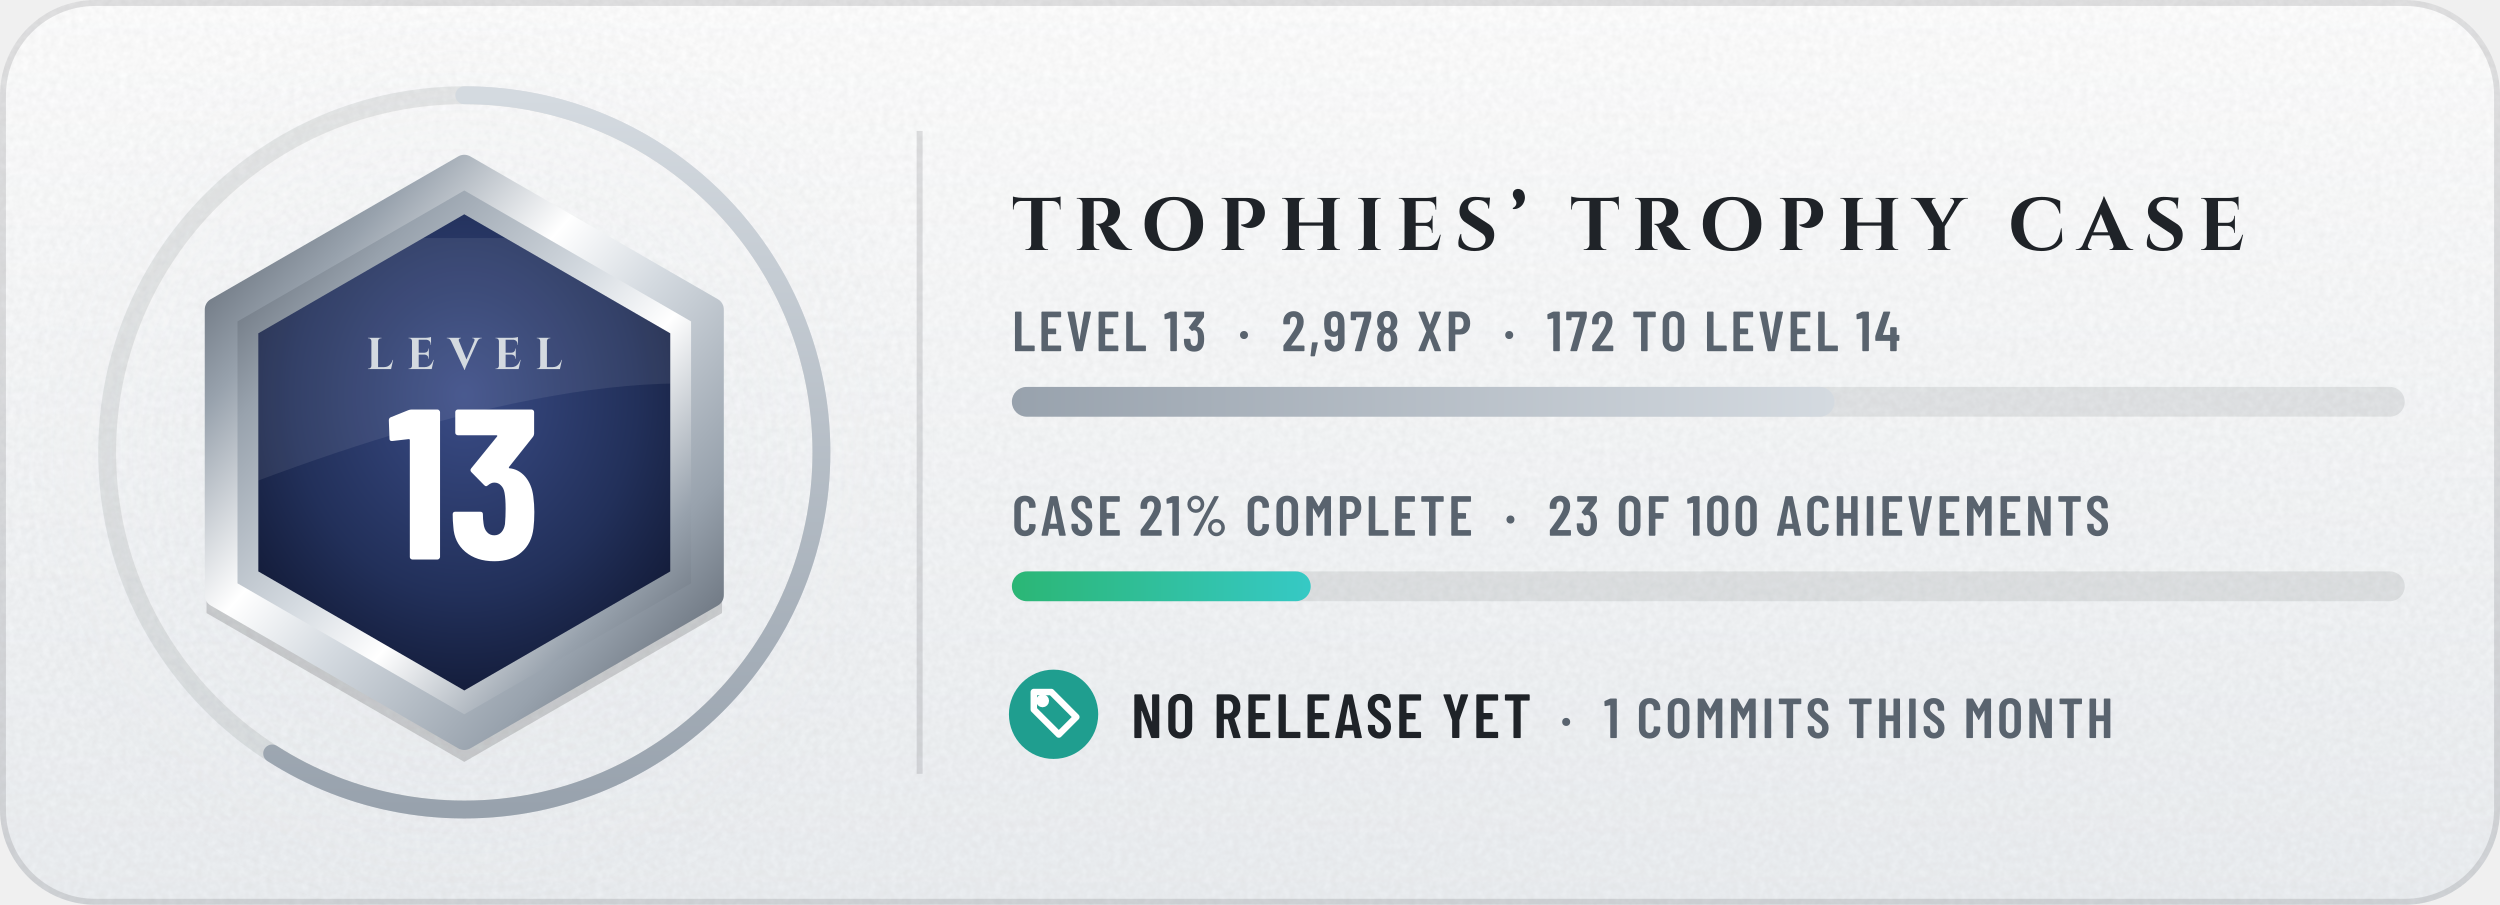
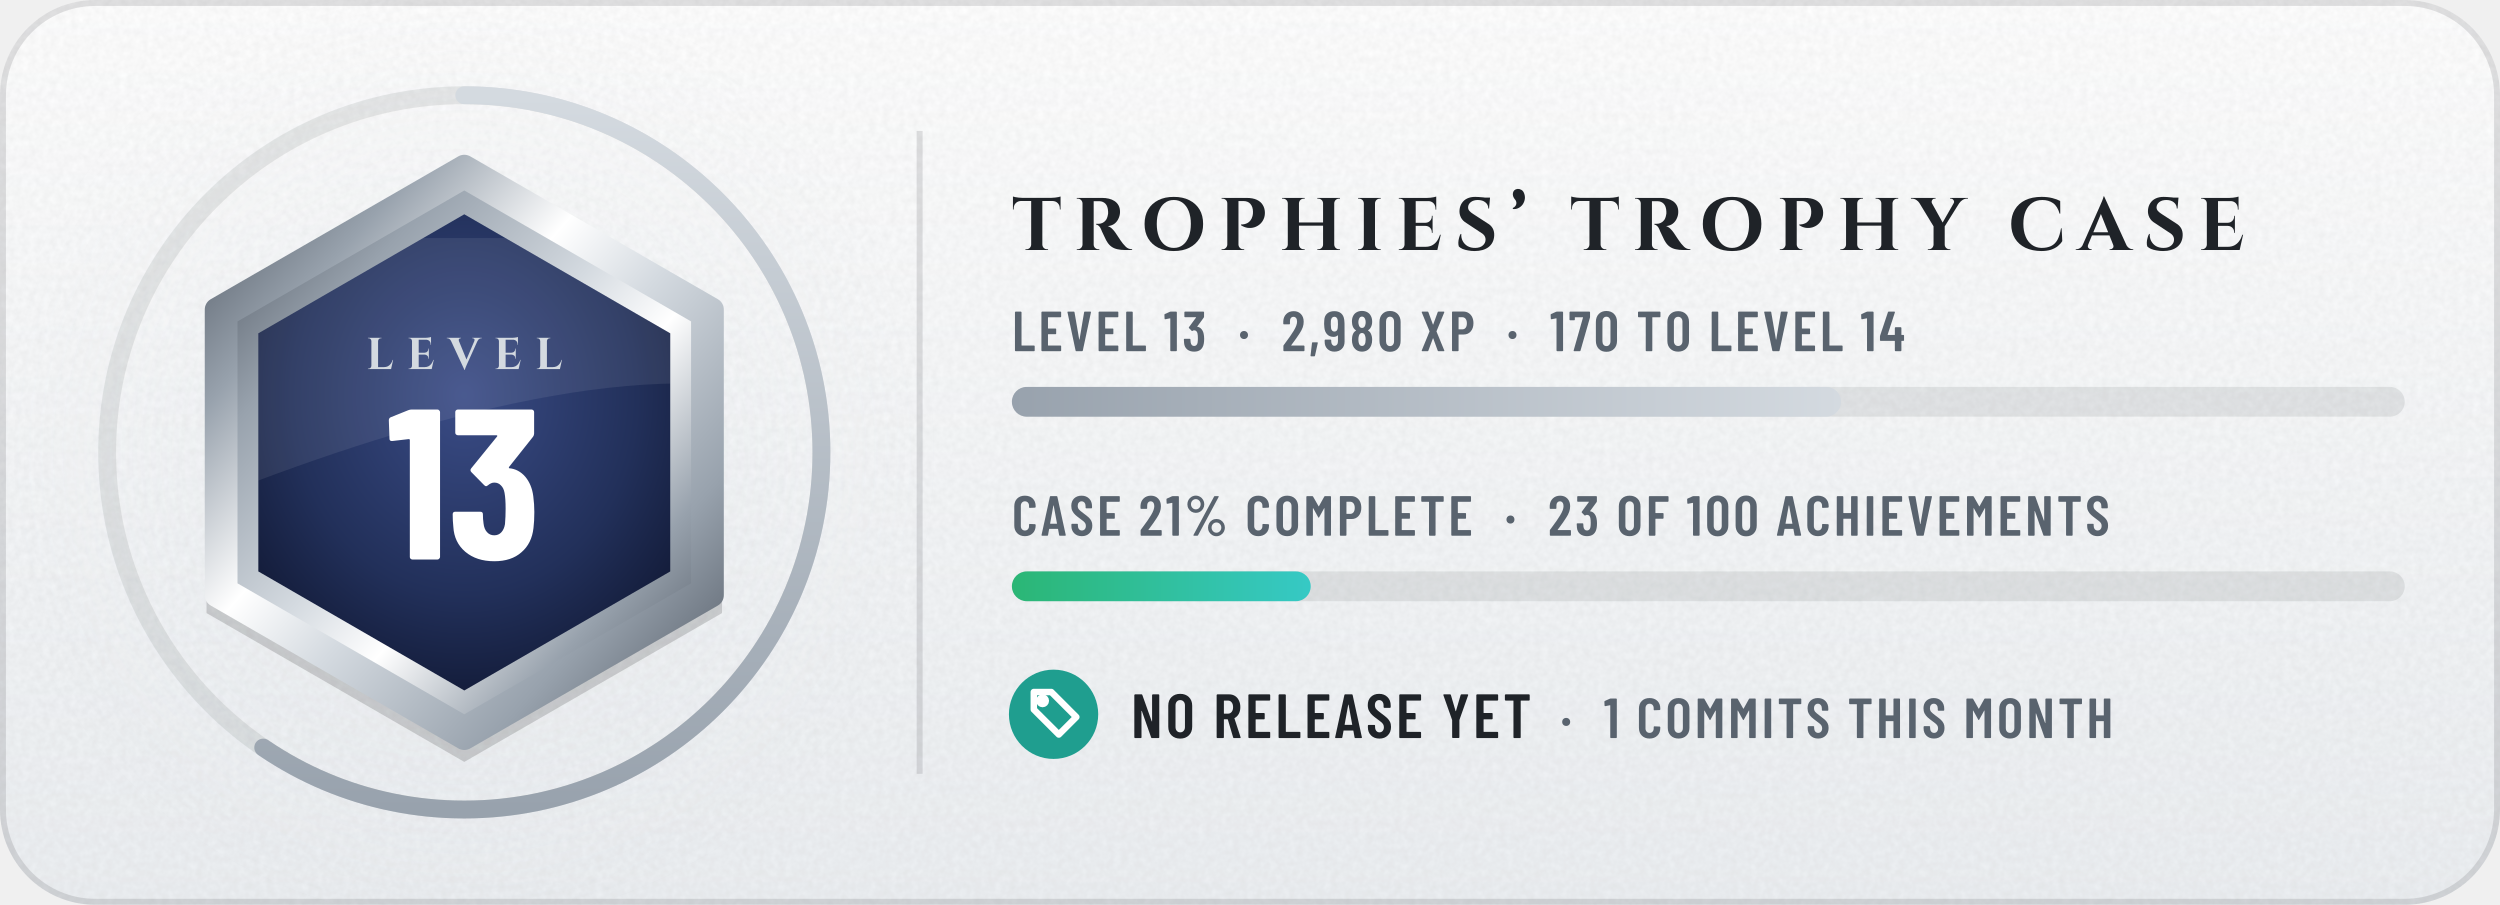
- <svg xmlns="http://www.w3.org/2000/svg" width="420" height="152" viewBox="0 0 420 152" role="img" aria-label="tannergolden/trophies: level 13, 2,978 XP, case 21% complete, no release yet">
+ <svg xmlns="http://www.w3.org/2000/svg" width="420" height="152" viewBox="0 0 420 152" role="img" aria-label="tannergolden/trophies: level 13, 2,980 XP, case 21% complete, no release yet">
  <defs>
    <linearGradient id="bg" x1="0" y1="0" x2="0" y2="1">
      <stop offset="0" stop-color="#FFFFFF" />
      <stop offset="1" stop-color="#EDF0F3" />
    </linearGradient>
    <clipPath id="card">
      <rect width="420" height="152" rx="16" />
    </clipPath>
    <filter id="grain" x="0" y="0" width="100%" height="100%">
      <feTurbulence type="fractalNoise" baseFrequency=".85" numOctaves="2" stitchTiles="stitch" />
      <feColorMatrix values="0 0 0 0 0 0 0 0 0 0 0 0 0 0 0 0 0 0 .05 0" />
    </filter>
    <radialGradient id="glow" cx=".5" cy=".5" r=".5">
      <stop offset="0" stop-color="#D4DAE0" stop-opacity="0.19" />
      <stop offset="1" stop-color="#D4DAE0" stop-opacity="0" />
    </radialGradient>
    <linearGradient id="mh" x1="0" y1="0" x2="1" y2="0">
      <stop offset="0" stop-color="#4E5661" />
      <stop offset="0.2" stop-color="#98A2AD" />
      <stop offset="0.4" stop-color="#FFFFFF" />
      <stop offset="0.54" stop-color="#D4DAE0" />
      <stop offset="0.78" stop-color="#98A2AD" />
      <stop offset="1" stop-color="#4E5661" />
    </linearGradient>
    <linearGradient id="md" x1="0" y1="0" x2="1" y2="1">
      <stop offset="0" stop-color="#4E5661" />
      <stop offset="0.2" stop-color="#98A2AD" />
      <stop offset="0.4" stop-color="#FFFFFF" />
      <stop offset="0.54" stop-color="#D4DAE0" />
      <stop offset="0.78" stop-color="#98A2AD" />
      <stop offset="1" stop-color="#4E5661" />
    </linearGradient>
    <linearGradient id="mdr" x1="1" y1="1" x2="0" y2="0">
      <stop offset="0" stop-color="#4E5661" />
      <stop offset="0.2" stop-color="#98A2AD" />
      <stop offset="0.4" stop-color="#FFFFFF" />
      <stop offset="0.54" stop-color="#D4DAE0" />
      <stop offset="0.78" stop-color="#98A2AD" />
      <stop offset="1" stop-color="#4E5661" />
    </linearGradient>
    <linearGradient id="dia" x1="0" y1="0" x2="1" y2="0">
      <stop offset="0" stop-color="#2F7DD1" />
      <stop offset=".5" stop-color="#7B61E0" />
      <stop offset="1" stop-color="#C2449A" />
    </linearGradient>
    <linearGradient id="pb" x1="0" y1="0" x2="1" y2="0">
      <stop offset="0" stop-color="#BE8818" />
      <stop offset="1" stop-color="#EDC34A" />
    </linearGradient>
    <linearGradient id="shg" x1="0" y1="0" x2="1" y2="0">
      <stop offset="0" stop-color="#FFFFFF" stop-opacity="0" />
      <stop offset=".5" stop-color="#FFFFFF" stop-opacity=".6" />
      <stop offset="1" stop-color="#FFFFFF" stop-opacity="0" />
    </linearGradient>
    <radialGradient id="en" cx=".5" cy=".38" r=".7">
      <stop offset="0" stop-color="#3A4C86" />
      <stop offset=".6" stop-color="#22305A" />
      <stop offset="1" stop-color="#0F1630" />
    </radialGradient>
    <linearGradient id="xp" x1="0" y1="0" x2="1" y2="0">
      <stop offset="0" stop-color="#98A2AD" />
      <stop offset="1" stop-color="#D4DAE0" />
    </linearGradient>
    <linearGradient id="cp" x1="0" y1="0" x2="1" y2="0">
      <stop offset="0" stop-color="#2BB675" />
      <stop offset="1" stop-color="#36C9C5" />
    </linearGradient>
    <clipPath id="enc">
      <polygon points="78,36 112.6,56 112.6,96 78,116 43.4,96 43.4,56" />
    </clipPath>
  </defs>
  <g clip-path="url(#card)">
    <rect width="420" height="152" fill="url(#bg)" />
    <rect width="420" height="152" filter="url(#grain)" />
  </g>
  <rect x=".5" y=".5" width="419" height="151" rx="15.5" fill="none" stroke="#1F2328" stroke-opacity=".13" />
  <circle cx="78" cy="76" r="80" fill="url(#glow)" />
  <circle cx="78" cy="76" r="60" fill="none" stroke="#1F2328" stroke-opacity=".09" stroke-width="3" />
-   <circle cx="78" cy="76" r="60" fill="none" stroke="url(#xp)" stroke-width="3" stroke-linecap="round" stroke-dasharray="222.6 377" transform="rotate(-90 78 76)" />
+   <circle cx="78" cy="76" r="60" fill="none" stroke="url(#xp)" stroke-width="3" stroke-linecap="round" stroke-dasharray="224.4 377" transform="rotate(-90 78 76)" />
  <polygon points="78,28 121.3,53 121.3,103 78,128 34.7,103 34.7,53" fill="#000000" fill-opacity=".16" />
  <polygon points="78,28 119.6,52 119.6,100 78,124 36.4,100 36.4,52" fill="url(#md)" stroke="url(#md)" stroke-width="4" stroke-linejoin="round" />
  <polygon points="78,32 116.1,54 116.1,98 78,120 39.9,98 39.9,54" fill="url(#mdr)" />
  <polygon points="78,36 112.6,56 112.6,96 78,116 43.4,96 43.4,56" fill="url(#en)" />
  <g clip-path="url(#enc)">
    <path d="M30 40H130V66C104 60 64 72 30 86Z" fill="#FFFFFF" fill-opacity=".08" />
  </g>
  <g transform="translate(61.5 62) scale(0.0075 -0.0075)" fill="#D4DAE0">
    <use href="#s76" x="0" />
    <use href="#s69" x="910" />
    <use href="#s86" x="1836" />
    <use href="#s69" x="2857" />
    <use href="#s76" x="3782" />
  </g>
  <g transform="translate(65 94) scale(0.036 -0.036)" fill="#FFFFFF">
    <use href="#n49" x="0" />
    <use href="#n51" x="284" />
  </g>
  <rect x="154" y="22" width="1" height="108" fill="#1F2328" fill-opacity=".13" />
  <g transform="translate(170 42) scale(0.0125 -0.0125)" fill="#1F2328">
    <use href="#s84" x="0" />
    <use href="#s82" x="827" />
    <use href="#s79" x="1734" />
    <use href="#s80" x="2773" />
    <use href="#s72" x="3589" />
    <use href="#s73" x="4611" />
    <use href="#s69" x="5158" />
    <use href="#s83" x="5950" />
    <use href="#s8217" x="6688" />
    <use href="#s84" x="7503" />
    <use href="#s82" x="8330" />
    <use href="#s79" x="9237" />
    <use href="#s80" x="10276" />
    <use href="#s72" x="11092" />
    <use href="#s89" x="12114" />
    <use href="#s67" x="13386" />
    <use href="#s65" x="14326" />
    <use href="#s83" x="15203" />
    <use href="#s69" x="15941" />
  </g>
  <g transform="translate(170 59) scale(0.0095 -0.0095)" fill="#59636E">
    <use href="#m76" x="0" />
    <use href="#m69" x="468" />
    <use href="#m86" x="955" />
    <use href="#m69" x="1479" />
    <use href="#m76" x="1967" />
    <use href="#m49" x="2687" />
    <use href="#m51" x="3013" />
    <use href="#m183" x="3997" />
    <use href="#m50" x="4770" />
    <use href="#m44" x="5248" />
    <use href="#m57" x="5499" />
-     <use href="#m55" x="5975" />
-     <use href="#m56" x="6420" />
-     <use href="#m88" x="7159" />
-     <use href="#m80" x="7672" />
-     <use href="#m183" x="8687" />
-     <use href="#m49" x="9459" />
-     <use href="#m55" x="9786" />
-     <use href="#m50" x="10231" />
-     <use href="#m84" x="10961" />
-     <use href="#m79" x="11466" />
-     <use href="#m76" x="12238" />
-     <use href="#m69" x="12705" />
-     <use href="#m86" x="13193" />
-     <use href="#m69" x="13717" />
-     <use href="#m76" x="14204" />
-     <use href="#m49" x="14925" />
-     <use href="#m52" x="15251" />
+     <use href="#m56" x="5975" />
+     <use href="#m48" x="6462" />
+     <use href="#m88" x="7217" />
+     <use href="#m80" x="7730" />
+     <use href="#m183" x="8745" />
+     <use href="#m49" x="9517" />
+     <use href="#m55" x="9844" />
+     <use href="#m48" x="10289" />
+     <use href="#m84" x="11044" />
+     <use href="#m79" x="11549" />
+     <use href="#m76" x="12321" />
+     <use href="#m69" x="12788" />
+     <use href="#m86" x="13276" />
+     <use href="#m69" x="13800" />
+     <use href="#m76" x="14287" />
+     <use href="#m49" x="15008" />
+     <use href="#m52" x="15334" />
  </g>
  <rect x="170" y="65" width="234" height="5" rx="2.5" fill="#1F2328" fill-opacity=".09" />
-   <rect x="170" y="65" width="138.2" height="5" rx="2.5" fill="url(#xp)" />
+   <rect x="170" y="65" width="139.3" height="5" rx="2.5" fill="url(#xp)" />
  <g transform="translate(170 90) scale(0.0095 -0.0095)" fill="#59636E">
    <use href="#m67" x="0" />
    <use href="#m65" x="510" />
    <use href="#m83" x="1018" />
    <use href="#m69" x="1505" />
    <use href="#m50" x="2245" />
    <use href="#m49" x="2723" />
    <use href="#m37" x="3049" />
    <use href="#m67" x="4127" />
    <use href="#m79" x="4636" />
    <use href="#m77" x="5156" />
    <use href="#m80" x="5747" />
    <use href="#m76" x="6256" />
    <use href="#m69" x="6724" />
    <use href="#m84" x="7211" />
    <use href="#m69" x="7716" />
    <use href="#m183" x="8709" />
    <use href="#m50" x="9482" />
    <use href="#m51" x="9960" />
    <use href="#m79" x="10691" />
    <use href="#m70" x="11210" />
    <use href="#m49" x="11931" />
    <use href="#m48" x="12257" />
    <use href="#m48" x="12760" />
    <use href="#m65" x="13515" />
    <use href="#m67" x="14024" />
    <use href="#m72" x="14533" />
    <use href="#m73" x="15063" />
    <use href="#m69" x="15340" />
    <use href="#m86" x="15827" />
    <use href="#m69" x="16351" />
    <use href="#m77" x="16839" />
    <use href="#m69" x="17429" />
    <use href="#m78" x="17917" />
    <use href="#m84" x="18477" />
    <use href="#m83" x="18981" />
  </g>
  <rect x="170" y="96" width="234" height="5" rx="2.5" fill="#1F2328" fill-opacity=".09" />
  <rect x="170" y="96" width="50.2" height="5" rx="2.5" fill="url(#cp)" />
  <circle cx="177" cy="120" r="7.5" fill="#1F9E8F" />
  <g transform="translate(172 115) scale(0.42)" fill="none" stroke="#FFFFFF" stroke-width="2.6" stroke-linecap="round" stroke-linejoin="round">
    <path d="M11 3H4v7l10 10 7-7z" />
    <circle cx="7.5" cy="6.5" r="1.3" />
  </g>
  <g transform="translate(190 124) scale(0.0105 -0.0105)" fill="#1F2328">
    <use href="#m78" x="0" />
    <use href="#m79" x="555" />
    <use href="#m82" x="1317" />
    <use href="#m69" x="1825" />
    <use href="#m76" x="2308" />
    <use href="#m69" x="2771" />
    <use href="#m65" x="3253" />
    <use href="#m83" x="3757" />
    <use href="#m69" x="4239" />
    <use href="#m89" x="4969" />
    <use href="#m69" x="5472" />
    <use href="#m84" x="5955" />
  </g>
  <g transform="translate(257.3 124) scale(0.0095 -0.0095)" fill="#59636E">
    <use href="#m183" x="505" />
    <use href="#m49" x="1278" />
    <use href="#m67" x="1857" />
    <use href="#m79" x="2367" />
    <use href="#m77" x="2887" />
    <use href="#m77" x="3477" />
    <use href="#m73" x="4068" />
    <use href="#m84" x="4345" />
    <use href="#m83" x="4849" />
    <use href="#m84" x="5588" />
    <use href="#m72" x="6093" />
    <use href="#m73" x="6623" />
    <use href="#m83" x="6899" />
    <use href="#m77" x="7639" />
    <use href="#m79" x="8229" />
    <use href="#m78" x="8749" />
    <use href="#m84" x="9309" />
    <use href="#m72" x="9813" />
  </g>
  <defs>
    <path id="m37" d="M54 557Q54 598 74 633Q94 668 128 688Q163 709 204 709Q244 709 278 688Q313 668 333 633Q353 598 353 557Q353 515 333 480Q313 445 279 424Q245 404 204 404Q163 404 128 424Q94 445 74 480Q54 515 54 557ZM162 14 526 692Q530 700 541 700H599Q606 700 608 696Q610 692 607 686L243 8Q239 0 228 0H170Q163 0 161 4Q159 8 162 14ZM289 557Q289 594 264 620Q239 647 204 647Q168 647 143 621Q118 595 118 557Q118 519 143 492Q168 466 204 466Q240 466 264 492Q289 519 289 557ZM419 144Q419 185 439 220Q459 255 493 276Q527 296 568 296Q609 296 643 276Q677 255 697 220Q717 185 717 144Q717 102 697 67Q677 32 643 12Q609 -9 568 -9Q527 -9 493 12Q459 32 439 67Q419 102 419 144ZM654 144Q654 182 629 208Q604 234 568 234Q532 234 507 208Q482 182 482 144Q482 106 507 80Q532 53 568 53Q604 53 629 80Q654 106 654 144Z" />
    <path id="m44" d="M33 -78 59 146Q60 157 71 157H151Q164 157 161 144L112 -80Q110 -91 99 -91H45Q39 -91 36 -88Q32 -84 33 -78Z" />
    <path id="m48" d="M38 183V517Q38 604 89 658Q140 711 224 711Q309 711 360 658Q412 604 412 517V183Q412 96 360 42Q309 -11 224 -11Q140 -11 89 42Q38 96 38 183ZM296 176V524Q296 563 276 586Q257 610 224 610Q192 610 173 586Q154 563 154 524V176Q154 137 173 114Q192 90 224 90Q257 90 276 114Q296 137 296 176Z" />
    <path id="m49" d="M122 700H218Q223 700 226 696Q230 693 230 688V12Q230 7 226 4Q223 0 218 0H126Q121 0 118 4Q114 7 114 12V576Q114 578 112 580Q111 582 109 581L27 565H24Q13 565 13 576L10 643Q10 653 18 657L107 697Q114 700 122 700Z" />
    <path id="m50" d="M173 100H392Q397 100 400 96Q404 93 404 88V12Q404 7 400 4Q397 0 392 0H43Q38 0 34 4Q31 7 31 12V92Q31 101 36 107L75 160Q114 212 152 266Q189 320 215 363Q273 459 273 522Q273 562 256 585Q238 608 209 608Q180 608 163 586Q146 563 147 526V487Q147 482 144 478Q140 475 135 475H41Q36 475 32 478Q29 482 29 487V530Q33 610 84 659Q134 708 214 708Q293 708 342 656Q390 605 390 521Q390 471 373 422Q356 373 319 317Q294 277 260 229Q225 181 214 166Q184 126 170 106Q168 104 169 102Q170 100 173 100Z" />
    <path id="m51" d="M387 218Q387 169 380 134Q368 66 326 29Q283 -8 210 -8Q134 -8 86 32Q38 73 32 143Q30 165 28 207Q28 219 40 219H132Q144 219 144 207Q146 173 148 156Q153 125 169 108Q185 92 210 92Q234 92 250 108Q266 123 271 152Q276 182 276 230Q276 281 269 315Q263 341 248 355Q233 369 210 369Q195 369 183 360Q177 356 174 356Q172 356 166 360L119 408Q115 412 115 417Q115 421 118 425L243 595Q245 597 244 599Q242 601 239 601H49Q44 601 40 604Q37 608 37 613V688Q37 693 40 696Q44 700 49 700H373Q378 700 382 696Q385 693 385 688V609Q385 602 380 594L266 438Q262 432 268 431Q309 426 338 392Q368 358 378 307Q387 267 387 218Z" />
    <path id="m52" d="M443 275V194Q443 189 440 186Q436 182 431 182H401Q396 182 396 177V12Q396 7 392 4Q389 0 384 0H292Q287 0 284 4Q280 7 280 12V177Q280 182 275 182H29Q24 182 20 186Q17 189 17 194V259Q17 268 19 274L158 690Q161 700 171 700H271Q277 700 280 696Q283 693 281 686L153 293Q152 287 157 287H275Q280 287 280 292V412Q280 417 284 420Q287 424 292 424H384Q389 424 392 420Q396 417 396 412V292Q396 287 401 287H431Q436 287 440 284Q443 280 443 275Z" />
    <path id="m55" d="M90 13 255 594Q257 600 251 600H116Q111 600 111 595V559Q111 554 108 550Q104 547 99 547H28Q23 547 20 550Q16 554 16 559L17 688Q17 693 20 696Q24 700 29 700H368Q373 700 376 696Q380 693 380 688V607Q380 603 378 593L211 10Q208 0 197 0H100Q87 0 90 13Z" />
    <path id="m56" d="M325 364Q358 345 375 306Q396 259 396 200Q396 147 380 107Q360 53 318 22Q275 -8 216 -8Q158 -8 116 22Q73 52 53 106Q38 148 38 200Q38 259 56 301Q71 341 109 363Q113 366 109 369Q76 390 58 427Q38 470 38 523Q38 581 58 620Q78 664 120 688Q161 712 216 712Q270 712 312 688Q353 665 374 621Q396 579 396 523Q396 471 376 429Q358 392 325 371Q319 367 325 364ZM159 559Q152 541 152 513Q152 483 162 456Q169 435 183 423Q197 411 216 411Q237 411 252 424Q266 436 273 459Q281 483 281 513Q281 547 271 568Q264 589 250 600Q236 612 216 612Q198 612 184 602Q171 591 164 573ZM281 206Q281 244 272 271Q266 295 252 308Q237 322 216 322Q195 322 180 308Q166 294 160 268Q152 242 152 208Q152 177 158 151Q163 123 178 108Q194 92 216 92Q239 92 255 108Q271 124 276 153Q281 180 281 206Z" />
    <path id="m57" d="M384 168Q384 87 334 40Q285 -8 204 -8Q128 -8 80 40Q32 88 32 168V193Q32 198 36 202Q39 205 44 205H136Q141 205 144 202Q148 198 148 193V174Q148 140 164 118Q181 95 204 95Q232 95 250 117Q267 139 267 174V276Q267 279 265 280Q263 281 261 279Q232 253 189 253Q120 253 77 297Q34 341 27 414Q22 447 22 484Q22 518 25 549Q29 625 76 666Q124 708 203 708Q276 708 322 670Q368 631 378 556Q383 526 383 493ZM267 476Q267 506 264 543Q253 609 204 609Q179 609 163 591Q147 573 142 540Q140 516 140 476Q140 439 145 405Q150 377 166 362Q181 347 204 347Q228 347 244 362Q259 378 263 408Q267 443 267 476Z" />
    <path id="m65" d="M325 11 306 116Q306 121 300 121H154Q148 121 148 116L129 11Q128 0 116 0H25Q11 0 14 13L162 689Q164 700 175 700H281Q292 700 294 689L442 13V9Q442 0 431 0H338Q326 0 325 11ZM171 212H282Q288 212 287 217L229 533Q228 536 226 536Q224 536 223 533L166 217Q165 212 171 212Z" />
    <path id="m67" d="M42 180V521Q42 607 94 658Q145 708 230 708Q316 708 368 658Q420 607 420 521V509Q420 504 416 500Q413 496 408 496L315 492Q303 492 303 504V529Q303 564 283 586Q263 608 230 608Q198 608 178 586Q158 564 158 529V171Q158 136 178 114Q198 92 230 92Q263 92 283 114Q303 136 303 171V196Q303 201 306 204Q310 208 315 208L408 204Q413 204 416 200Q420 197 420 192V180Q420 95 368 44Q316 -8 230 -8Q145 -8 94 44Q42 95 42 180Z" />
    <path id="m69" d="M391 600H175Q170 600 170 595V406Q170 401 175 401H303Q308 401 312 398Q315 394 315 389V312Q315 307 312 304Q308 300 303 300H175Q170 300 170 295V105Q170 100 175 100H391Q396 100 400 96Q403 93 403 88V12Q403 7 400 4Q396 0 391 0H66Q61 0 58 4Q54 7 54 12V688Q54 693 58 696Q61 700 66 700H391Q396 700 400 696Q403 693 403 688V612Q403 607 400 604Q396 600 391 600Z" />
    <path id="m70" d="M390 600H175Q170 600 170 595V406Q170 401 175 401H302Q307 401 310 398Q314 394 314 389V312Q314 307 310 304Q307 300 302 300H175Q170 300 170 295V12Q170 7 166 4Q163 0 158 0H66Q61 0 58 4Q54 7 54 12V688Q54 693 58 696Q61 700 66 700H390Q395 700 398 696Q402 693 402 688V612Q402 607 398 604Q395 600 390 600Z" />
    <path id="m72" d="M319 700H411Q416 700 420 696Q423 693 423 688V12Q423 7 420 4Q416 0 411 0H319Q314 0 310 4Q307 7 307 12V295Q307 300 302 300H175Q170 300 170 295V12Q170 7 166 4Q163 0 158 0H66Q61 0 58 4Q54 7 54 12V688Q54 693 58 696Q61 700 66 700H158Q163 700 166 696Q170 693 170 688V406Q170 401 175 401H302Q307 401 307 406V688Q307 693 310 696Q314 700 319 700Z" />
    <path id="m73" d="M54 12V688Q54 693 58 696Q61 700 66 700H158Q163 700 166 696Q170 693 170 688V12Q170 7 166 4Q163 0 158 0H66Q61 0 58 4Q54 7 54 12Z" />
    <path id="m76" d="M54 12V688Q54 693 58 696Q61 700 66 700H158Q163 700 166 696Q170 693 170 688V105Q170 100 175 100H391Q396 100 400 96Q403 93 403 88V12Q403 7 400 4Q396 0 391 0H66Q61 0 58 4Q54 7 54 12Z" />
    <path id="m77" d="M383 700H475Q480 700 484 696Q487 693 487 688V12Q487 7 484 4Q480 0 475 0H383Q378 0 374 4Q371 7 371 12V484Q371 488 369 488Q367 488 365 485L278 327Q273 319 269 319Q265 319 260 327L173 485Q171 488 169 488Q167 488 167 484V12Q167 7 164 4Q160 0 155 0H63Q58 0 54 4Q51 7 51 12V688Q51 693 54 696Q58 700 63 700H155Q165 700 170 692L267 521Q270 517 273 521L368 692Q373 700 383 700Z" />
    <path id="m78" d="M350 700H441Q446 700 450 696Q453 693 453 688V12Q453 7 450 4Q446 0 441 0H336Q326 0 323 10L174 434Q173 437 170 436Q168 436 168 433L169 12Q169 7 166 4Q162 0 157 0H66Q61 0 58 4Q54 7 54 12V688Q54 693 58 696Q61 700 66 700H169Q179 700 182 690L332 269Q333 266 336 266Q338 267 338 270V688Q338 693 342 696Q345 700 350 700Z" />
    <path id="m79" d="M42 182V518Q42 604 94 656Q147 708 233 708Q319 708 372 656Q425 604 425 518V182Q425 96 372 44Q319 -8 233 -8Q147 -8 94 44Q42 96 42 182ZM309 177V523Q309 561 288 584Q267 608 233 608Q199 608 178 584Q158 561 158 523V177Q158 139 178 116Q199 92 233 92Q267 92 288 116Q309 139 309 177Z" />
    <path id="m80" d="M432 495Q432 405 384 350Q337 295 259 295H174Q169 295 169 290V12Q169 7 166 4Q162 0 157 0H65Q60 0 56 4Q53 7 53 12V689Q53 694 56 698Q60 701 65 701H253Q306 701 346 675Q387 649 410 602Q432 555 432 495ZM316 492Q316 542 294 572Q271 601 234 601H174Q169 601 169 596V391Q169 386 174 386H234Q271 386 294 414Q316 443 316 492Z" />
    <path id="m82" d="M318 10 233 297Q231 301 228 301H175Q170 301 170 296V12Q170 7 166 4Q163 0 158 0H66Q61 0 58 4Q54 7 54 12V688Q54 693 58 696Q61 700 66 700H254Q307 700 348 674Q388 649 410 602Q433 556 433 496Q433 434 409 389Q385 344 342 321Q338 320 339 315L437 14Q438 12 438 9Q438 0 427 0H331Q321 0 318 10ZM170 595V396Q170 391 175 391H236Q272 391 294 419Q317 447 317 495Q317 543 294 572Q272 600 236 600H175Q170 600 170 595Z" />
    <path id="m83" d="M34 173V199Q34 204 38 208Q41 211 46 211H137Q142 211 146 208Q149 204 149 199V179Q149 140 168 116Q188 92 219 92Q250 92 270 114Q290 137 290 174Q290 200 279 219Q268 238 248 255Q228 272 184 304Q134 340 104 368Q73 396 52 436Q32 475 32 527Q32 610 82 659Q132 708 214 708Q297 708 348 656Q399 605 399 520V496Q399 491 396 488Q392 484 387 484H297Q292 484 288 488Q285 491 285 496V522Q285 561 266 584Q246 608 214 608Q184 608 165 586Q146 565 146 527Q146 491 166 466Q187 441 247 397Q308 352 339 324Q370 295 387 261Q404 227 404 180Q404 95 353 44Q302 -8 219 -8Q136 -8 85 42Q34 92 34 173Z" />
    <path id="m84" d="M425 688V612Q425 607 422 604Q418 600 413 600H286Q281 600 281 595V12Q281 7 278 4Q274 0 269 0H177Q172 0 168 4Q165 7 165 12V595Q165 600 160 600H40Q35 600 32 604Q28 607 28 612V688Q28 693 32 696Q35 700 40 700H413Q418 700 422 696Q425 693 425 688Z" />
    <path id="m86" d="M171 11 28 687 27 691Q27 700 38 700H139Q151 700 152 689L235 208Q236 205 238 205Q240 205 241 208L322 689Q323 700 335 700H433Q446 700 443 687L299 11Q297 0 286 0H184Q173 0 171 11Z" />
    <path id="m88" d="M31 14 168 347Q169 350 168 353L31 686Q30 688 30 692Q30 700 40 700H135Q145 700 148 690L228 473Q229 470 231 470Q233 470 234 473L313 690Q316 700 326 700H420Q427 700 429 696Q431 692 429 686L292 353Q291 350 292 347L429 14Q430 12 430 8Q430 0 420 0H327Q316 0 313 10L234 226Q233 229 231 229Q229 229 228 226L148 10Q145 0 134 0H40Q33 0 31 4Q29 8 31 14Z" />
    <path id="m89" d="M170 13V286L169 292L30 686Q29 688 29 691Q29 700 40 700H136Q147 700 150 690L225 433Q226 430 228 430Q230 430 231 433L306 690Q309 700 320 700H416Q422 700 425 696Q428 693 426 686L287 292L286 286V13Q286 8 282 4Q279 1 274 1H182Q177 1 174 4Q170 8 170 13Z" />
    <path id="m183" d="M37 286Q37 317 57 337Q77 357 108 357Q139 357 158 337Q178 317 178 286Q178 255 158 235Q138 215 108 215Q77 215 57 235Q37 255 37 286Z" />
    <path id="n49" d="M115 700H236Q241 700 244 696Q248 693 248 688V12Q248 7 244 4Q241 0 236 0H119Q114 0 110 4Q107 7 107 12V558Q107 562 102 562L25 553H23Q12 553 12 564L9 650Q9 660 18 664L100 697Q108 700 115 700Z" />
    <path id="n51" d="M404 222Q404 178 400 147Q392 75 344 34Q297 -8 217 -8Q134 -8 82 36Q30 80 26 153Q23 180 23 211Q23 223 35 223H152Q164 223 164 211Q164 188 167 168Q170 142 183 128Q196 113 217 113Q237 113 250 127Q263 141 267 165Q270 200 270 237Q270 284 265 311Q261 334 248 346Q236 359 217 359Q202 359 187 346Q181 342 179 342Q175 342 170 347L110 408Q106 412 106 417Q106 421 109 425L230 574Q232 576 231 578Q230 580 227 580H47Q42 580 38 584Q35 587 35 592V688Q35 693 38 696Q42 700 47 700H391Q396 700 400 696Q403 693 403 688V588Q403 580 398 573L286 432Q285 430 285 428Q285 426 287 426Q331 422 362 386Q392 350 399 296Q404 258 404 222Z" />
    <path id="s65" d="M354 720 656 60Q671 36 690 25Q714 10 737 10H745V0H427V10H436Q456 10 471 26Q486 43 474 73L425 196H190L138 69Q132 52 136 39Q141 25 153 18Q165 10 177 10H186V0H-28V10H-19Q4 10 29 25Q48 36 62 60L296 589Q299 595 306 612Q314 628 322 649Q331 670 338 690Q345 709 345 720ZM208 238H408L310 484Z" />
    <path id="s67" d="M722 292 731 120Q709 83 672 53Q635 23 580 4Q525 -14 450 -14Q328 -13 236 30Q145 74 95 155Q45 236 45 351Q45 463 94 544Q143 626 234 670Q326 714 453 714Q533 714 596 698Q660 682 703 659L704 488H695Q668 587 607 630Q546 672 464 672Q384 672 327 633Q270 594 239 523Q208 452 208 353Q208 254 238 182Q267 110 322 70Q376 30 450 28Q527 28 580 53Q633 78 666 136Q698 194 714 292Z" />
    <path id="s69" d="M606 205 560 0H42V10H55Q81 10 100 28Q118 47 119 73V627Q118 653 100 672Q81 690 55 690H42V700H423Q445 700 470 703Q494 706 515 710Q536 714 545 718V543H535V555Q535 601 508 629Q484 653 447 657H269V366H401Q438 367 462 392Q486 416 486 453V460H496V230H486V238Q486 275 462 299Q438 323 401 324H269V43H400Q450 43 488 62Q526 82 553 118Q580 155 596 205Z" />
    <path id="s72" d="M119 73V627Q118 653 100 672Q81 690 55 690H42V700H346V690H333Q307 690 288 672Q270 653 269 627V370H593V627Q593 653 574 672Q555 690 529 690H516V700H820V690H807Q781 690 762 672Q744 653 743 627V73Q744 47 762 28Q781 10 807 10H820V0H516V10H529Q555 10 574 28Q593 47 593 73V327H269V73Q270 47 288 28Q307 10 333 10H346V0H42V10H55Q81 10 100 28Q118 47 119 73Z" />
    <path id="s73" d="M119 73V627Q118 653 100 672Q81 690 55 690H42V700H346V690H333Q307 690 288 672Q270 653 269 627V73Q270 47 288 28Q307 10 333 10H346V0H42V10H55Q81 10 100 28Q118 47 119 73Z" />
    <path id="s76" d="M606 205 560 0H42V10H55Q81 10 100 28Q118 47 119 73V627Q118 653 100 672Q81 690 55 690H42V700H346V690H333Q307 690 288 672Q270 653 269 627V43H400Q450 43 488 62Q526 82 553 118Q580 155 596 205Z" />
    <path id="s79" d="M442 714Q562 714 650 670Q739 625 788 544Q836 463 836 350Q836 238 788 156Q739 75 650 30Q562 -14 442 -14Q322 -14 234 30Q145 75 97 156Q49 237 49 350Q49 462 97 544Q145 625 234 670Q322 714 442 714ZM442 28Q513 28 564 68Q615 107 643 179Q671 251 671 350Q671 449 643 521Q615 593 564 632Q513 672 442 672Q372 672 320 632Q269 593 241 521Q213 449 213 350Q213 251 241 179Q269 107 320 68Q372 28 442 28Z" />
    <path id="s80" d="M122 73V627Q122 653 103 672Q84 690 58 690H46L45 700H379Q465 700 518 675Q572 650 598 606Q625 563 627 508Q629 457 610 415Q591 373 558 345Q525 317 482 304Q440 292 394 298Q349 305 306 333V343H319Q331 343 350 347Q370 351 392 362Q413 373 432 396Q451 419 461 457Q465 470 466 486Q468 503 467 517Q466 581 432 620Q399 658 338 658H272V73Q273 47 292 28Q310 10 336 10H349V0H45V10H58Q84 10 102 28Q121 47 122 73Z" />
    <path id="s82" d="M122 73V627Q121 653 102 672Q84 690 58 690H45V700H388Q433 700 476 690Q519 680 552 658Q586 636 606 600Q626 564 626 511Q626 469 608 428Q591 386 555 356Q519 327 462 321Q494 311 520 285Q547 259 564 233Q565 231 576 215Q586 199 602 176Q617 152 634 128Q651 104 665 86Q687 59 705 42Q723 26 743 18Q763 11 789 10V0H691Q637 0 593 10Q549 19 515 42Q481 65 456 104Q448 116 438 134Q429 153 419 174Q409 195 400 214Q390 234 383 250Q376 266 373 275Q360 307 342 323Q325 339 305 342V352H336Q363 352 388 363Q414 374 434 399Q454 424 462 468Q464 477 466 489Q467 501 466 516Q463 588 430 622Q397 655 348 656Q334 657 318 656Q301 656 288 656H272V73Q272 47 291 28Q310 10 336 10H348V0H45V10H58Q84 10 102 28Q121 47 122 73Z" />
    <path id="s83" d="M277 714Q297 714 326 712Q356 710 388 707Q399 705 409 704H476L475 692Q475 692 475 692L463 557H453Q453 609 414 640Q376 672 312 672Q254 672 218 644Q183 616 181 576Q180 546 200 524Q220 502 251 483L442 359Q488 333 512 291Q535 249 532 193Q527 95 457 40Q387 -14 267 -14Q223 -14 182 -6Q140 1 108 14Q76 28 57 47Q49 69 50 100Q51 131 60 163Q68 195 81 216H90Q86 165 108 122Q131 78 174 52Q218 27 278 28Q344 29 380 62Q416 94 416 140Q416 171 398 196Q379 221 337 244L162 360Q109 390 85 437Q61 484 66 539Q71 591 97 630Q123 670 168 692Q214 714 277 714Z" />
    <path id="s84" d="M654 719V544L644 545V556Q644 603 616 630Q589 658 542 659H409V73Q410 47 428 28Q447 10 473 10H486V0H182V10H195Q221 10 240 28Q258 47 259 73V659H125Q79 658 52 630Q24 603 24 556V545L14 544V719Q24 715 44 711Q65 707 90 704Q115 701 136 701H532Q554 701 578 704Q603 707 624 711Q645 715 654 719Z" />
    <path id="s86" d="M368 -20 68 627Q52 661 28 676Q3 690 -20 690H-28V700H290V690H281Q262 690 248 674Q233 657 244 627L413 214L589 627Q602 657 586 674Q570 690 551 690H542V700H756V690H747Q725 690 700 676Q676 661 660 627H659L426 111Q424 105 416 88Q409 72 400 51Q391 30 384 10Q378 -9 377 -20Z" />
    <path id="s89" d="M543 628Q552 642 548 656Q544 671 533 680Q522 690 508 690H496V700H735V690H721Q690 690 662 672Q635 654 620 631H619L423 318V73Q423 47 442 28Q461 10 487 10H499V0H196V10H209Q235 10 254 28Q272 47 273 73V318L83 631Q69 654 42 672Q15 690 -17 690H-31V700H300V690H287Q265 690 254 670Q242 650 251 629L395 369L543 628ZM367 322H368Z" />
    <path id="s8217" d="M65 803Q83 819 108 821Q133 823 156 810Q180 798 192 771Q211 730 206 688Q200 647 178 614Q155 581 120 564Q86 546 46 551L43 564Q67 573 80 593Q94 613 92 638Q90 662 68 686Q55 703 48 724Q42 746 46 767Q50 788 65 803Z" />
  </defs>
</svg>
